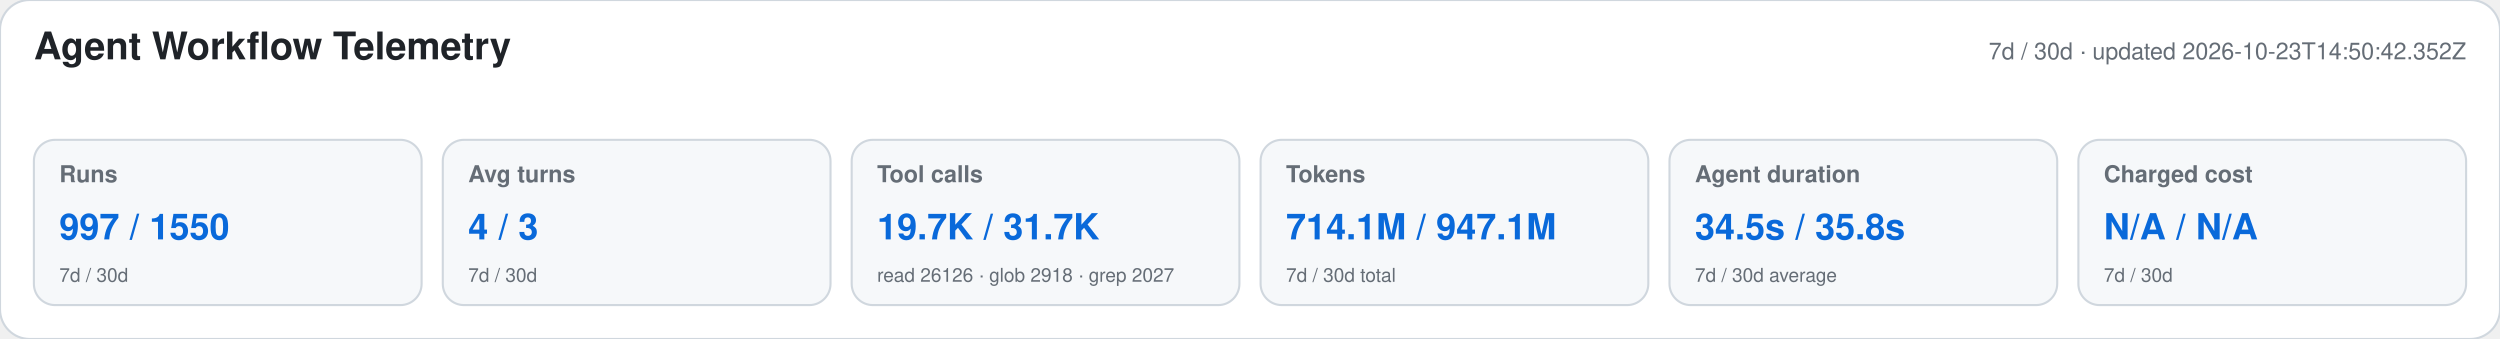
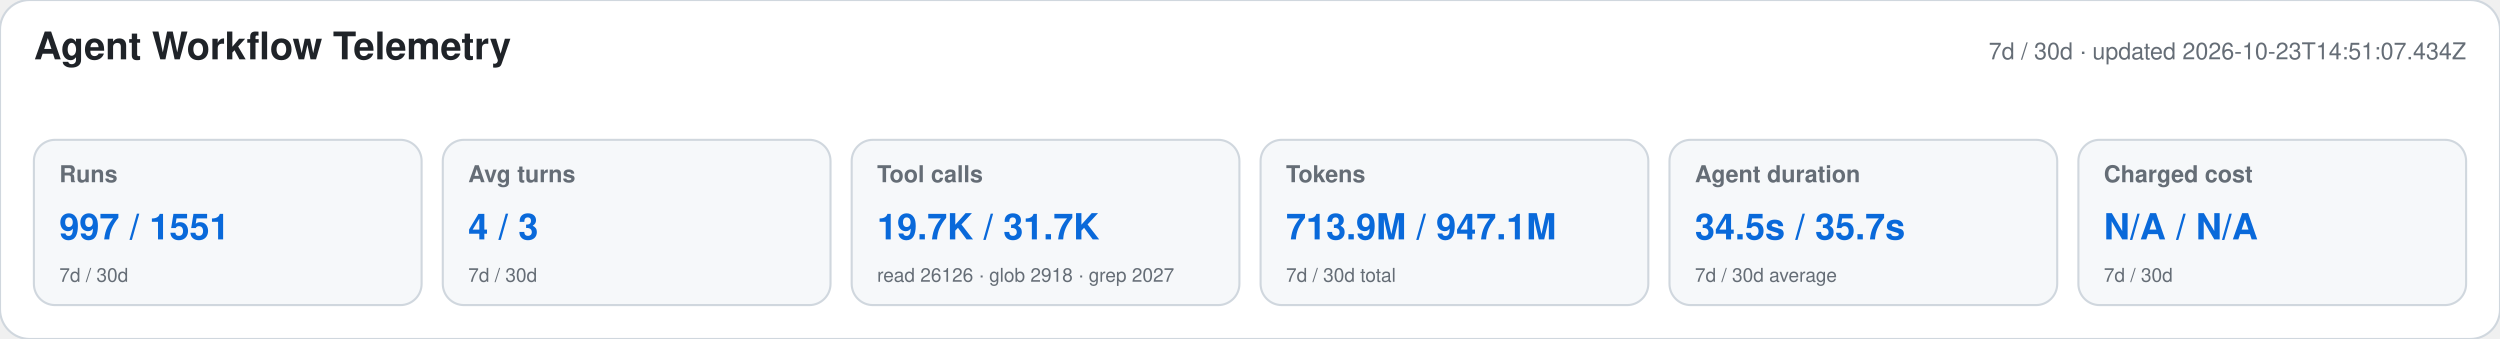
<svg xmlns="http://www.w3.org/2000/svg" width="1180" height="160" viewBox="0 0 1180 160" role="img" aria-labelledby="title desc">
  <style>text{font-family:-apple-system,BlinkMacSystemFont,"Segoe UI",Helvetica,Arial,sans-serif}.heading{font-size:18px;font-weight:650;fill:#1f2328}.meta,.label,.secondary{fill:#656d76}.meta,.label{font-size:11px}.label{font-weight:600}.primary{font-size:17px;font-weight:700;fill:#0969da}.secondary{font-size:9px}</style>
  <rect width="1180" height="160" rx="14" fill="#ffffff" stroke="#d0d7de" />
  <text x="16" y="28" class="heading">Agent Workflow Telemetry</text>
-   <text x="1164" y="28" text-anchor="end" class="meta">7d / 30d · updated 2026-10-23T14:50:42.352Z</text>
+   <text x="1164" y="28" text-anchor="end" class="meta">7d / 30d · updated 2026-10-23T14:51:07.434Z</text>
  <g>
    <rect x="16" y="66" width="183" height="78" rx="10" fill="#f6f8fa" stroke="#d0d7de" />
    <text x="28" y="86" class="label">Runs</text>
-     <text x="28" y="113" class="primary">997 / 1550</text>
+     <text x="28" y="113" class="primary">997 / 1551</text>
    <text x="28" y="133" class="secondary">7d / 30d</text>
  </g>
  <g>
    <rect x="209" y="66" width="183" height="78" rx="10" fill="#f6f8fa" stroke="#d0d7de" />
    <text x="221" y="86" class="label">Avg turns</text>
    <text x="221" y="113" class="primary">4 / 3</text>
    <text x="221" y="133" class="secondary">7d / 30d</text>
  </g>
  <g>
    <rect x="402" y="66" width="183" height="78" rx="10" fill="#f6f8fa" stroke="#d0d7de" />
    <text x="414" y="86" class="label">Tool calls</text>
    <text x="414" y="113" class="primary">19.7K / 31.7K</text>
    <text x="414" y="133" class="secondary">read 26126 · glob 2918 · grep 2027</text>
  </g>
  <g>
    <rect x="595" y="66" width="183" height="78" rx="10" fill="#f6f8fa" stroke="#d0d7de" />
    <text x="607" y="86" class="label">Tokens</text>
-     <text x="607" y="113" class="primary">714.1M / 947.1M</text>
+     <text x="607" y="113" class="primary">713.9M / 947.1M</text>
    <text x="607" y="133" class="secondary">7d / 30d total</text>
  </g>
  <g>
    <rect x="788" y="66" width="183" height="78" rx="10" fill="#f6f8fa" stroke="#d0d7de" />
    <text x="800" y="86" class="label">Agent duration</text>
-     <text x="800" y="113" class="primary">34.5s / 35.8s</text>
+     <text x="800" y="113" class="primary">34.5s / 35.7s</text>
    <text x="800" y="133" class="secondary">7d / 30d average</text>
  </g>
  <g>
    <rect x="981" y="66" width="183" height="78" rx="10" fill="#f6f8fa" stroke="#d0d7de" />
    <text x="993" y="86" class="label">Charged cost</text>
    <text x="993" y="113" class="primary">N/A / N/A</text>
    <text x="993" y="133" class="secondary">7d / 30d</text>
  </g>
</svg>
